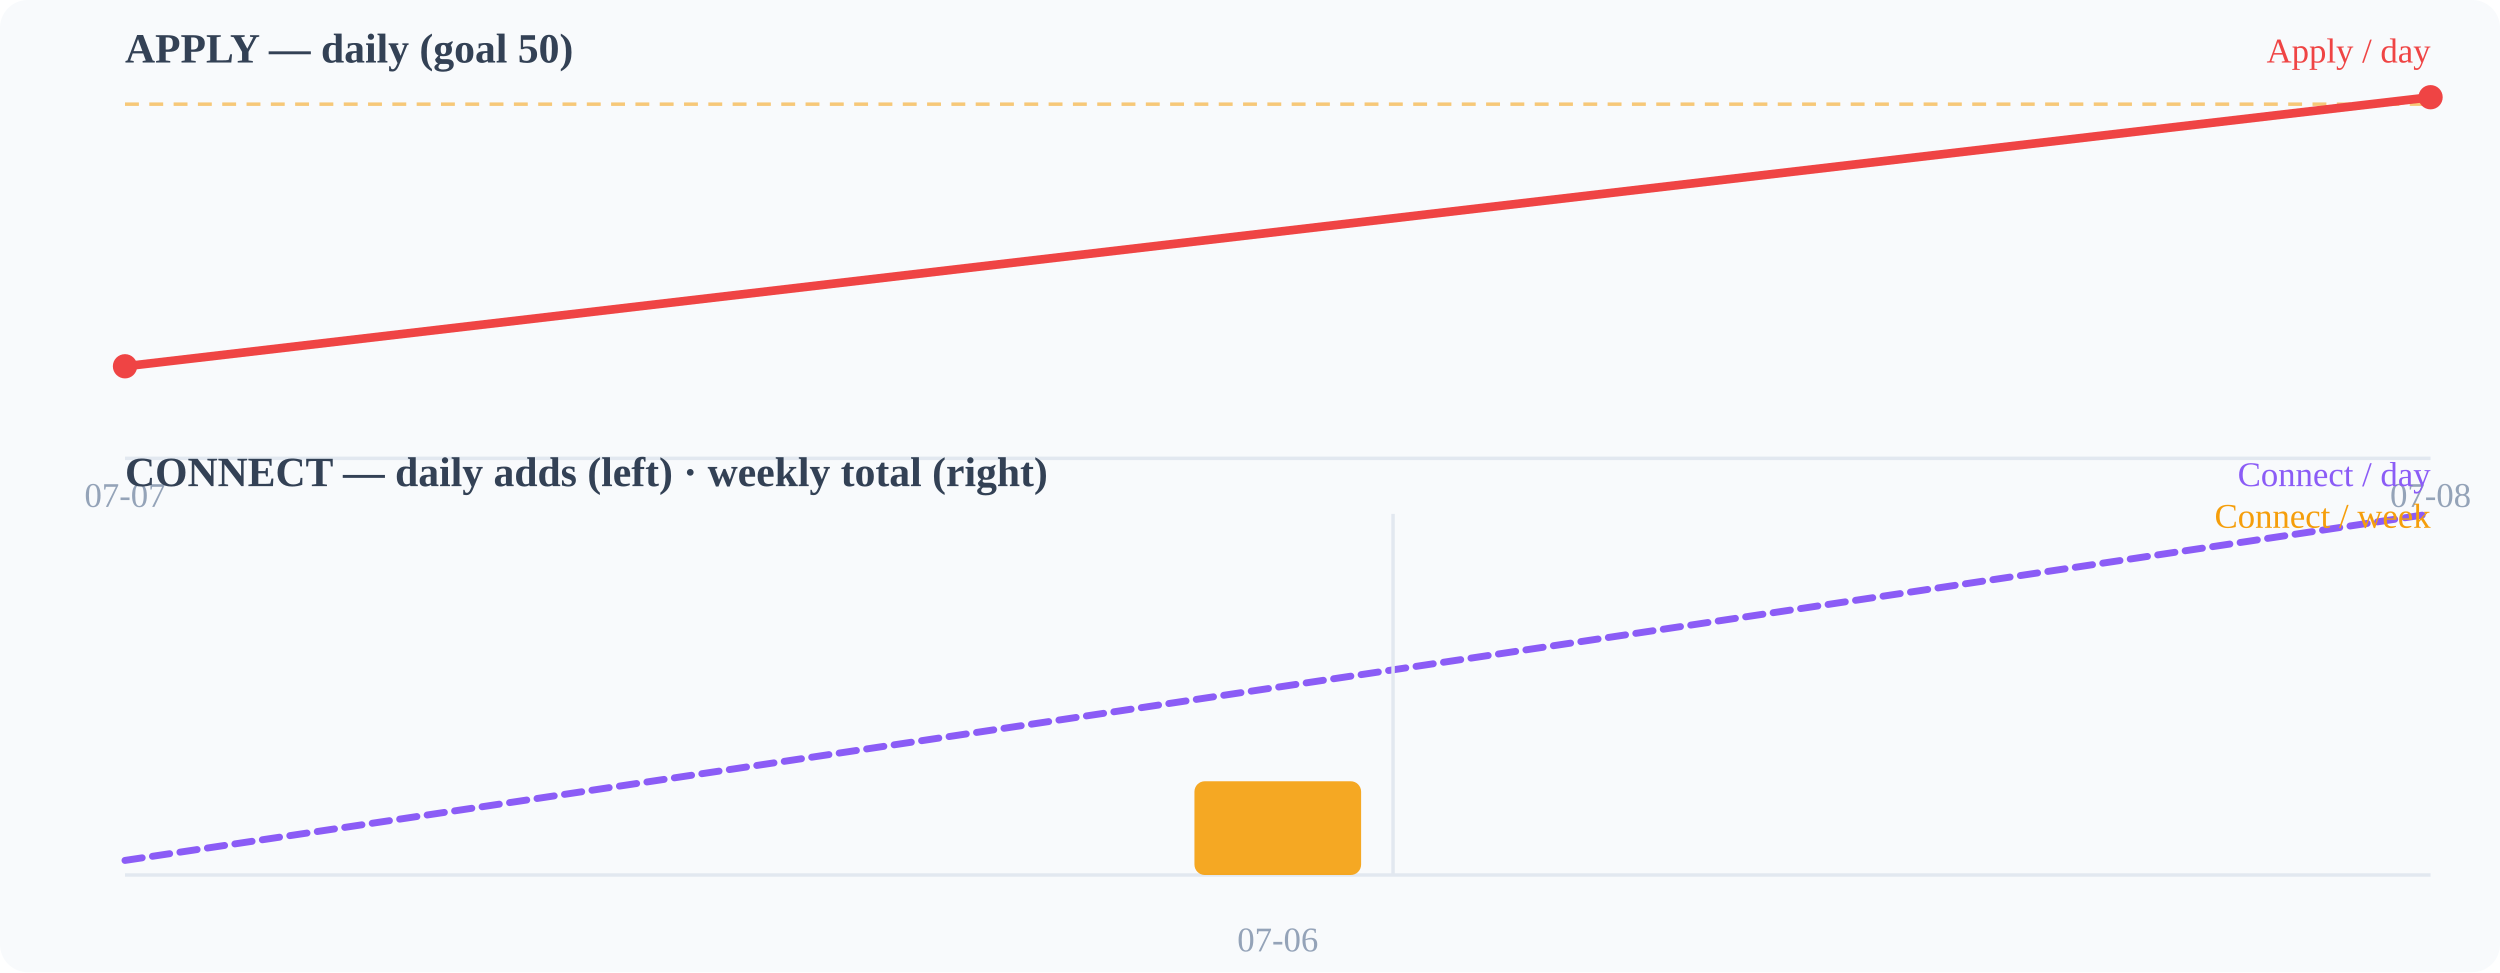
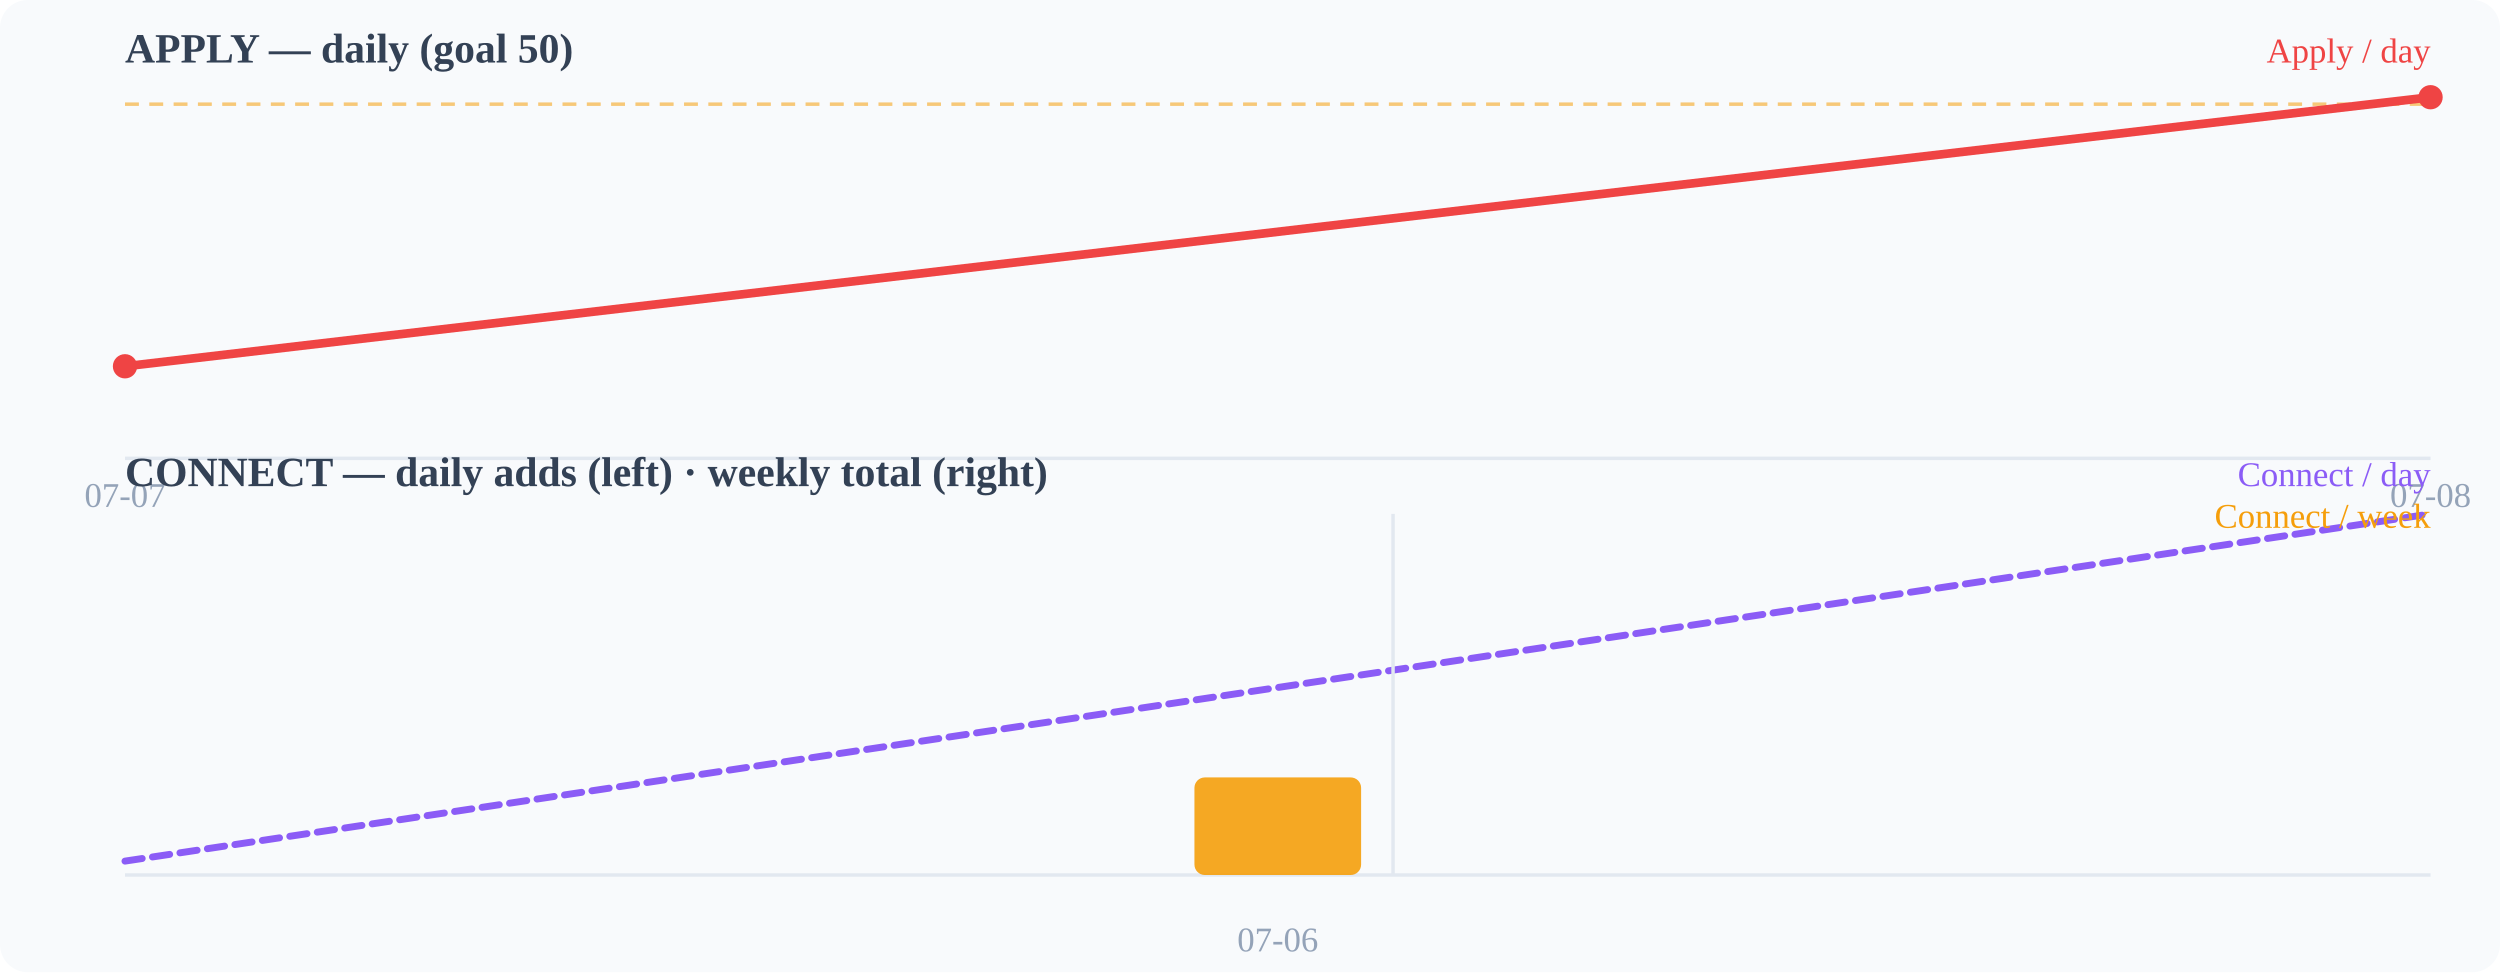
<svg xmlns="http://www.w3.org/2000/svg" width="720" height="280" viewBox="0 0 720 280">
  <rect width="720" height="280" fill="#f8fafc" rx="8" />
  <text x="36" y="18" font-size="12" font-weight="600" fill="#334155">APPLY — daily (goal 50)</text>
  <line x1="36" y1="132" x2="700" y2="132" stroke="#e2e8f0" stroke-width="1" />
  <line x1="36" y1="30.0" x2="700" y2="30.0" stroke="#f59e0b" stroke-width="1" stroke-dasharray="4 3" opacity="0.55" />
  <polyline points="36.0,105.5 700.0,28.0" fill="none" stroke="#ef4444" stroke-width="2.5" stroke-linecap="round" stroke-linejoin="round" />
  <circle cx="36" cy="105.49" r="3.5" fill="#ef4444" />
  <circle cx="700" cy="28" r="3.5" fill="#ef4444" />
  <text x="36" y="146" font-size="10" fill="#94a3b8" text-anchor="middle">07-07</text>
  <text x="700" y="146" font-size="10" fill="#94a3b8" text-anchor="middle">07-08</text>
  <text x="36" y="140" font-size="12" font-weight="600" fill="#334155">CONNECT — daily adds (left) · weekly total (right)</text>
  <line x1="36" y1="252" x2="700" y2="252" stroke="#e2e8f0" stroke-width="1" />
-   <polyline points="36.0,247.8 700.0,148.0" fill="none" stroke="#8b5cf6" stroke-width="2" stroke-linecap="round" stroke-linejoin="round" stroke-dasharray="5 3" />
-   <rect x="344.0" y="225.0" width="48" height="27.0" rx="3" fill="#f59e0b" opacity="0.9" />
+   <polyline points="36.0,248.0 700.0,148.0" fill="none" stroke="#8b5cf6" stroke-width="2" stroke-linecap="round" stroke-linejoin="round" stroke-dasharray="5 3" />
+   <rect x="344.0" y="223.9" width="48" height="28.1" rx="3" fill="#f59e0b" opacity="0.9" />
  <line x1="401.2" y1="148" x2="401.2" y2="252" stroke="#e2e8f0" stroke-width="1" />
  <text x="368" y="274" font-size="10" fill="#94a3b8" text-anchor="middle">07-06</text>
  <text x="700" y="18" font-size="10" fill="#ef4444" text-anchor="end">Apply / day</text>
  <text x="700" y="140" font-size="10" fill="#8b5cf6" text-anchor="end">Connect / day</text>
  <text x="700" y="152" font-size="10" fill="#f59e0b" text-anchor="end">Connect / week</text>
</svg>
